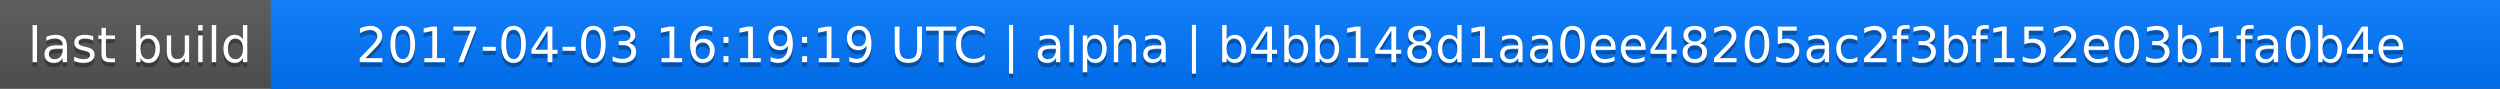
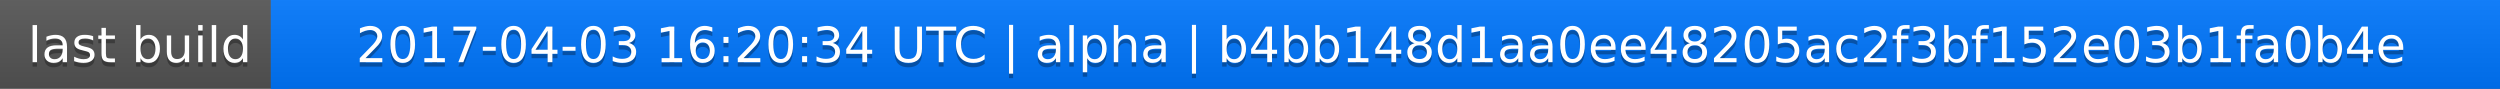
<svg xmlns="http://www.w3.org/2000/svg" width="563" height="20">
  <linearGradient id="a" x2="0" y2="100%">
    <stop offset="0" stop-color="#bbb" stop-opacity=".1" />
    <stop offset="1" stop-opacity=".1" />
  </linearGradient>
  <rect rx="0" width="563" height="20" fill="#555" />
  <rect rx="0" x="61" width="502" height="20" fill="#07f" />
  <path fill="#07f" d="M61 0h4v20h-4z" />
  <rect rx="0" width="563" height="20" fill="url(#a)" />
  <g fill="#fff" text-anchor="middle" font-family="DejaVu Sans,Verdana,Geneva,sans-serif" font-size="11">
    <text x="31.5" y="15" fill="#010101" fill-opacity=".3">last build</text>
    <text x="31.5" y="14">last build</text>
-     <text x="311" y="15" fill="#010101" fill-opacity=".3">2017-04-03 16:19:19 UTC | alpha | b4bb148d1aa0ee48205ac2f3bf152e03b1fa0b4e</text>
-     <text x="311" y="14">2017-04-03 16:19:19 UTC | alpha | b4bb148d1aa0ee48205ac2f3bf152e03b1fa0b4e</text>
+     <text x="311" y="15" fill="#010101" fill-opacity=".3">2017-04-03 16:20:34 UTC | alpha | b4bb148d1aa0ee48205ac2f3bf152e03b1fa0b4e</text>
+     <text x="311" y="14">2017-04-03 16:20:34 UTC | alpha | b4bb148d1aa0ee48205ac2f3bf152e03b1fa0b4e</text>
  </g>
</svg>
